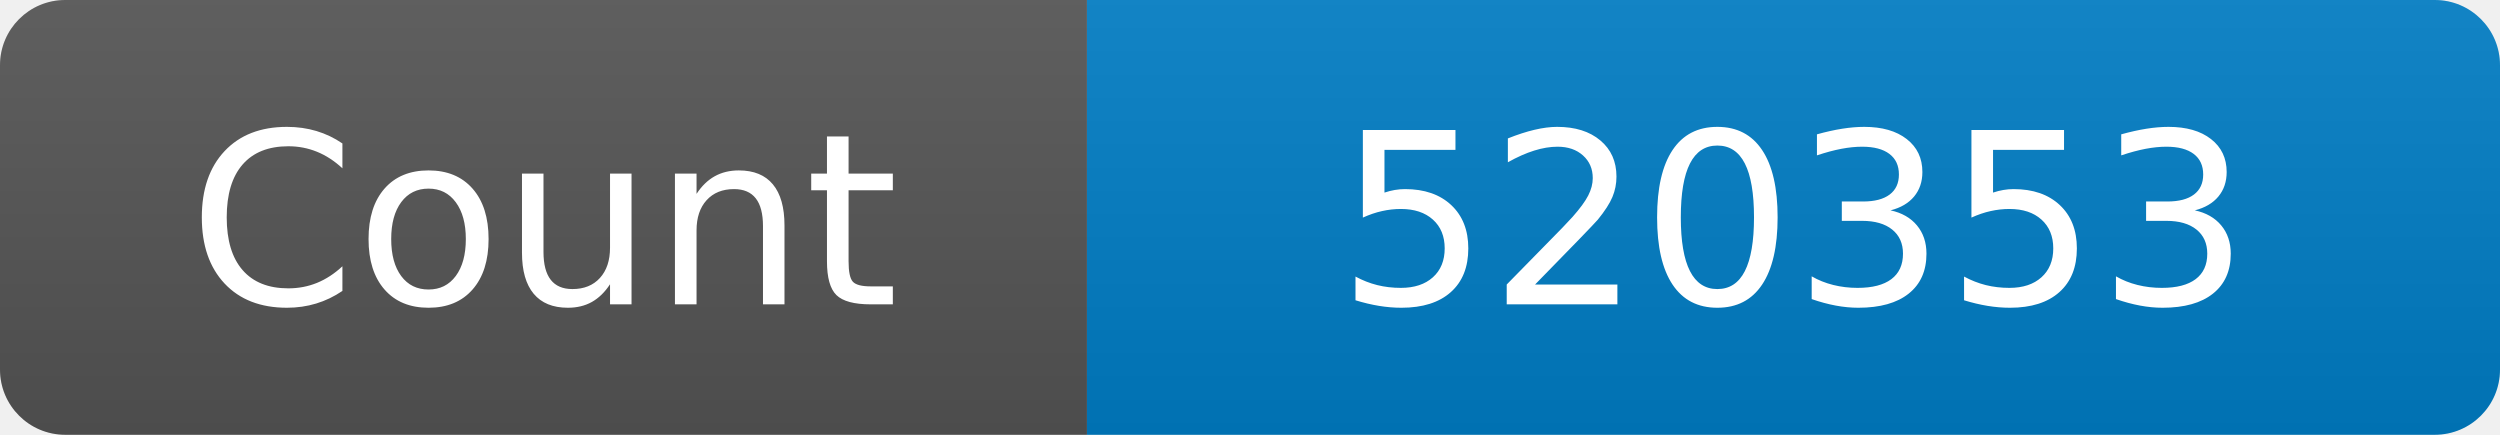
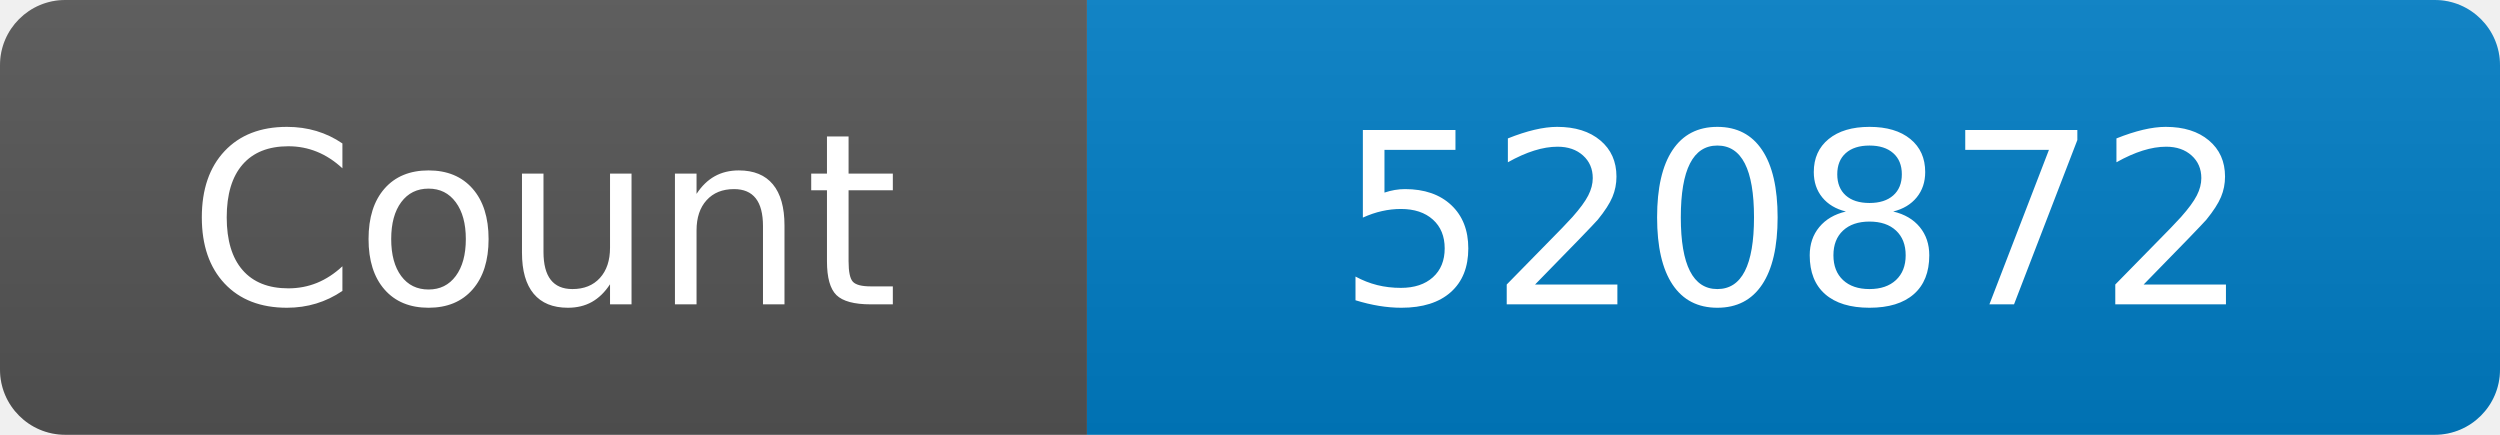
<svg xmlns="http://www.w3.org/2000/svg" width="115" height="20" role="img" aria-label="Maintained?: yes">
  <linearGradient id="s" x2="0" y2="100%">
    <stop offset="0" stop-color="#bbb" stop-opacity=".1" />
    <stop offset="1" stop-opacity=".1" />
  </linearGradient>
  <clipPath id="r">
    <rect width="115" height="20" rx="3" fill="#fff" />
  </clipPath>
  <g clip-path="url(#r)">
    <rect width="50" height="20" fill="#555" />
    <rect x="50" width="160" height="20" fill="#007ec6" />
    <rect width="115" height="20" fill="url(#s)" />
  </g>
  <g fill="#fff" text-anchor="middle" font-family="Verdana,Geneva,DejaVu Sans,sans-serif" font-size="110">
    <text x="250" y="140" transform="scale(.1)" fill="#fff">Count</text>
-     <text x="825" y="140" transform="scale(.1)" fill="#fff">520353</text>
+     <text x="825" y="140" transform="scale(.1)" fill="#fff">520872</text>
  </g>
</svg>
